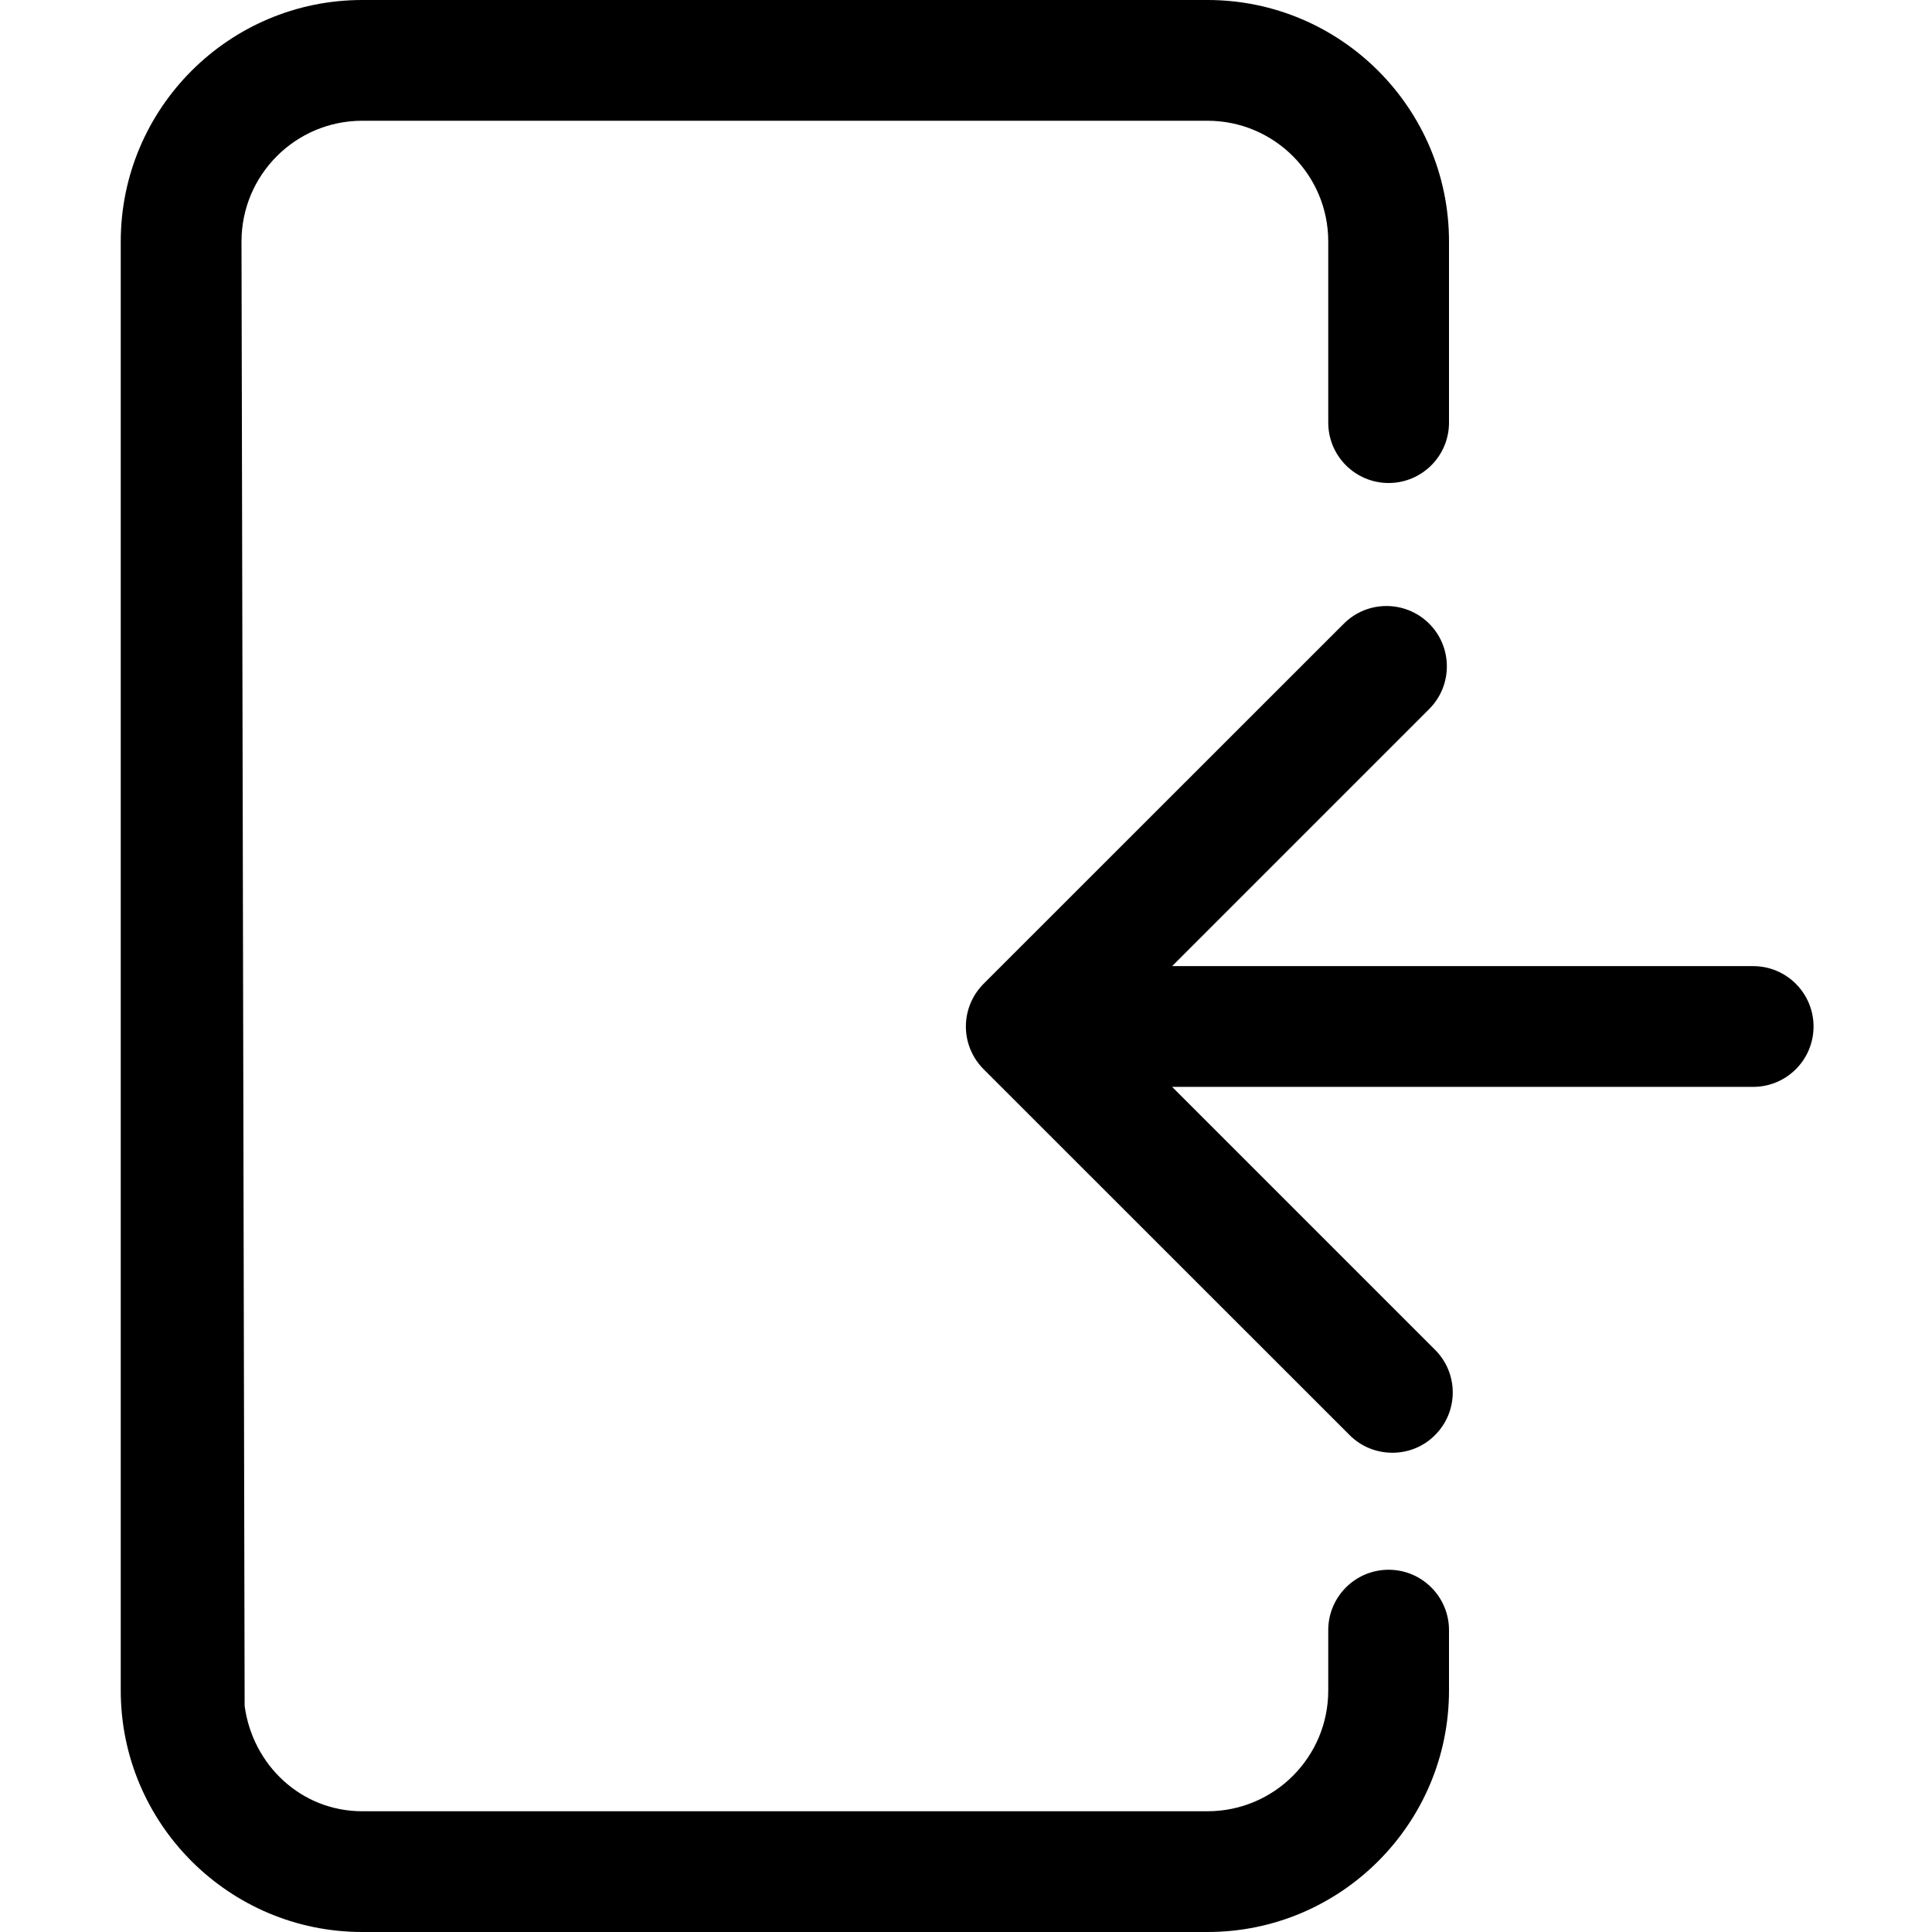
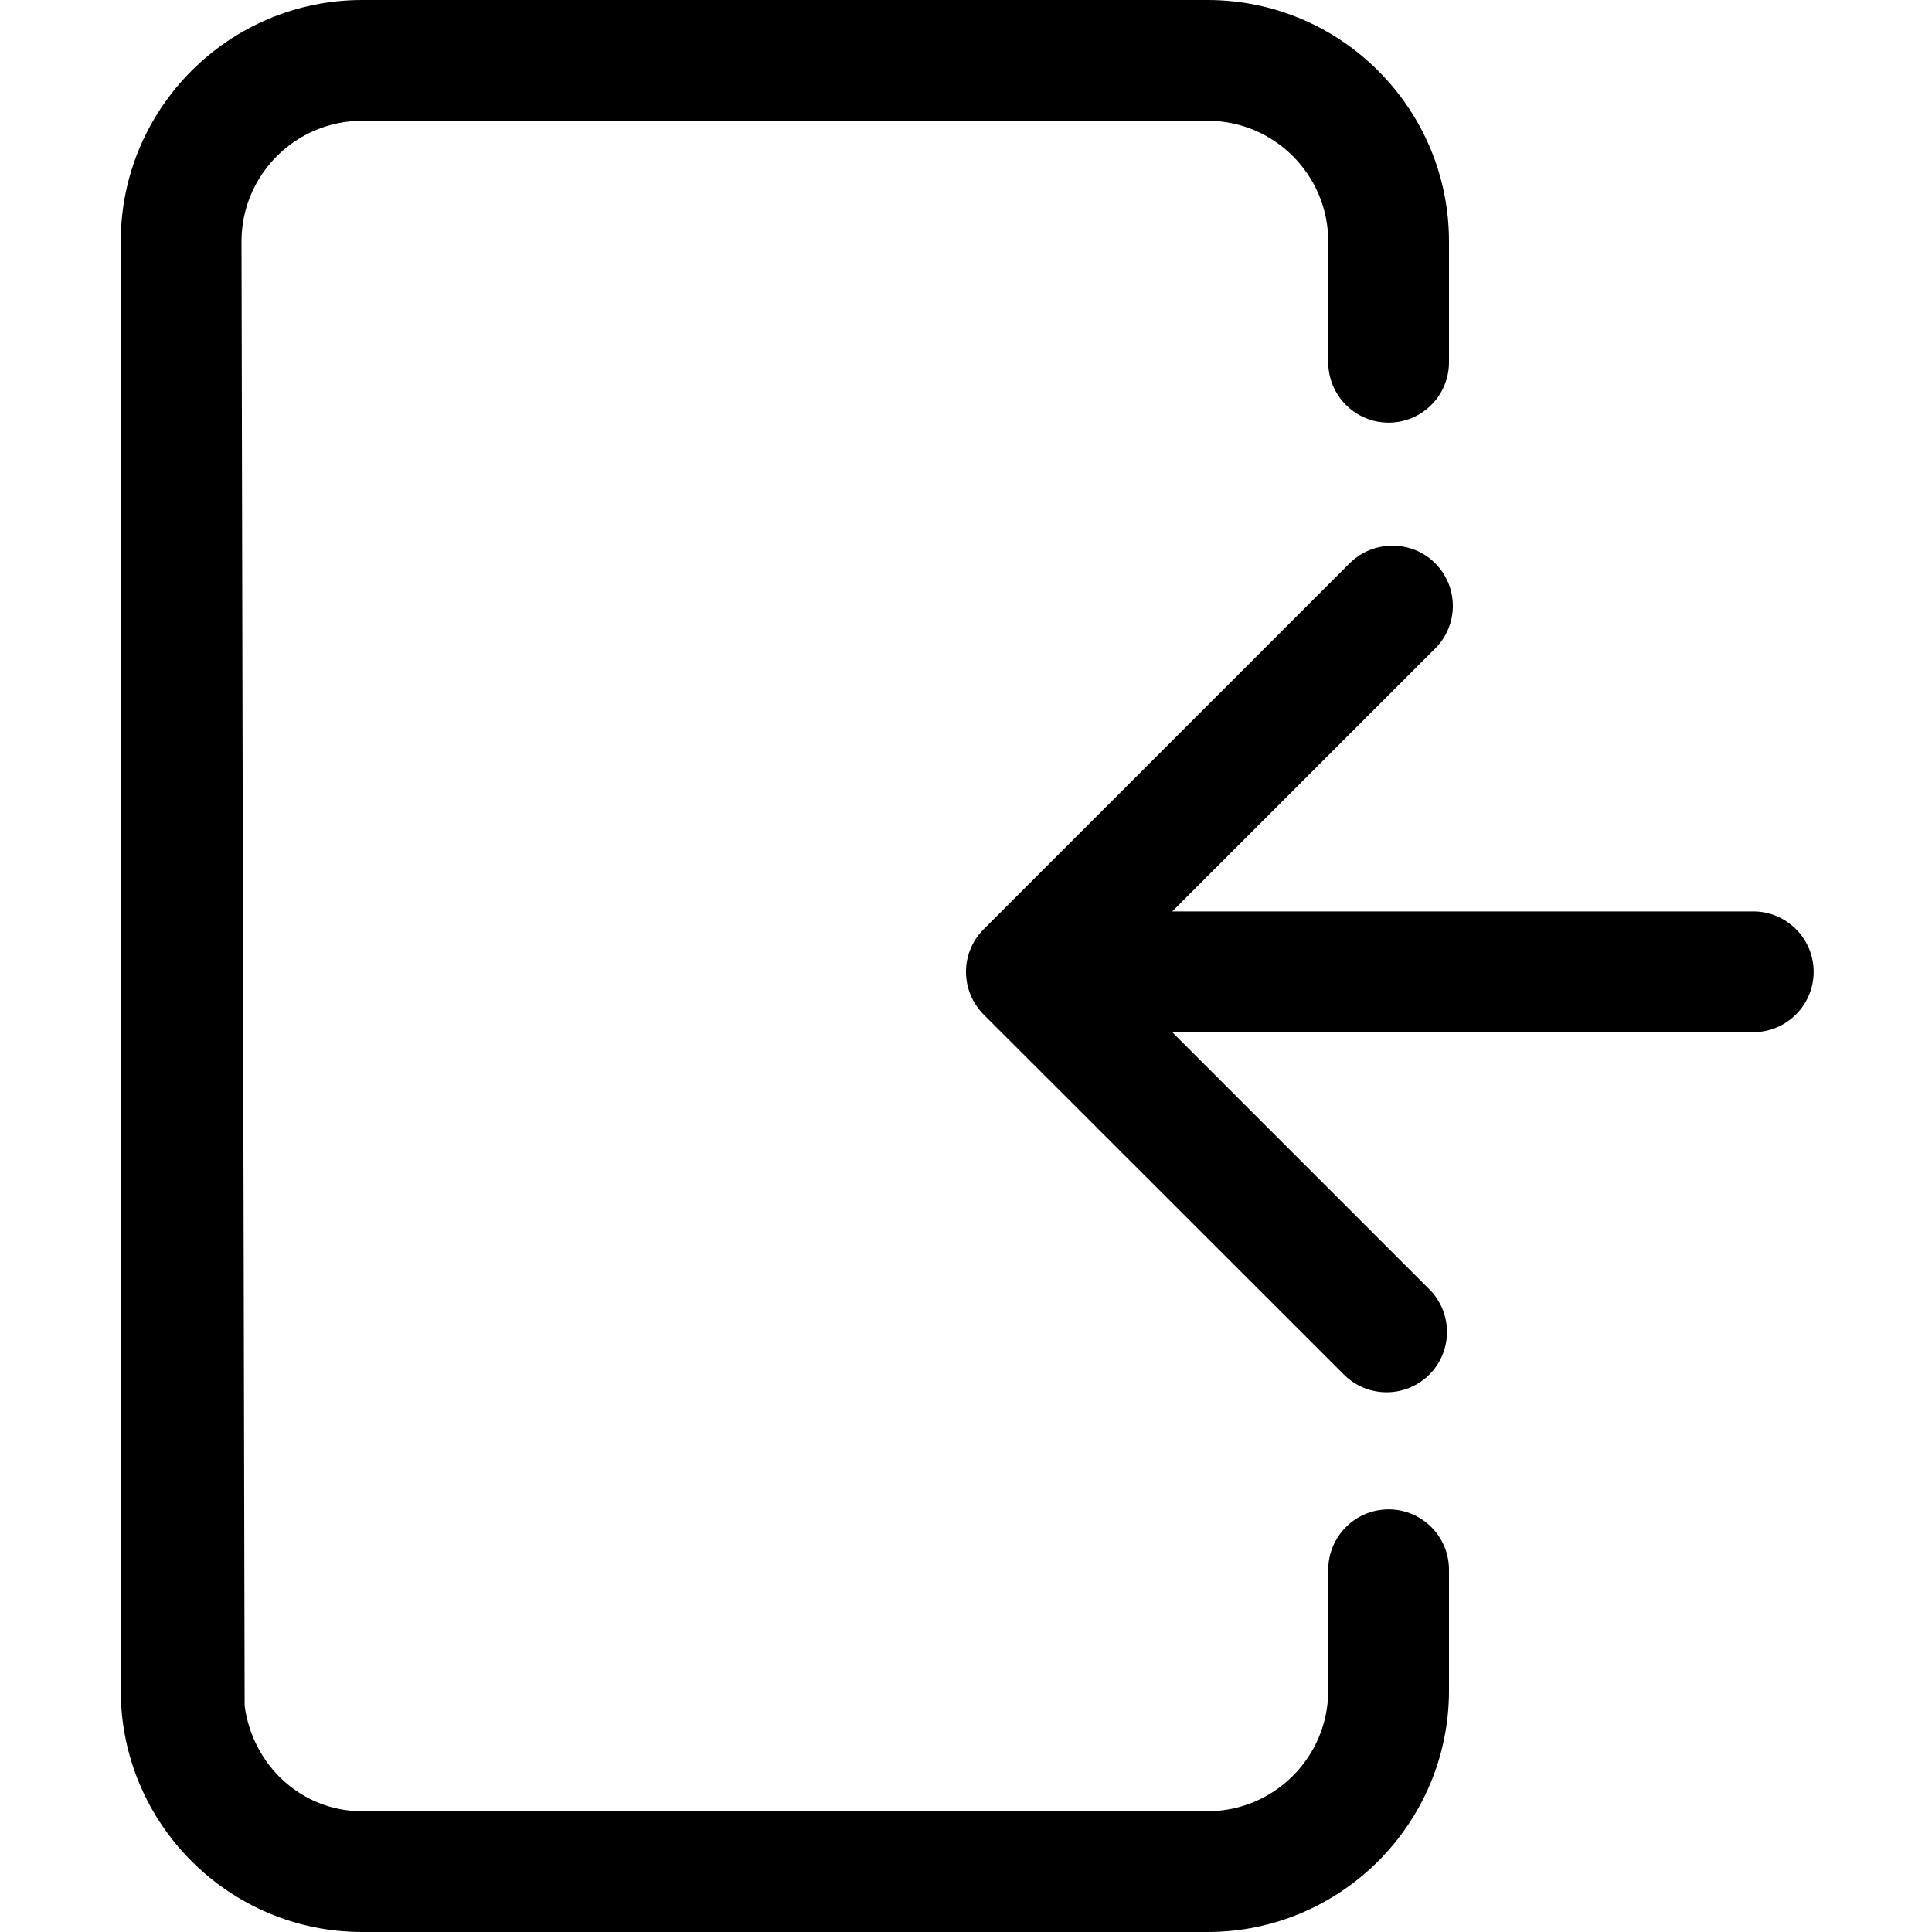
<svg xmlns="http://www.w3.org/2000/svg" width="16" height="16" viewBox="0 0 16 16">
-   <path d="M12 3.5c0 .276-.224.5-.5.5-.276 0-.5-.224-.5-.5L11 2c0-.552-.448-1-1-1L3 1c-.552 0-1 .448-1 1l.026 12.128c.066.489.468.872.974.872l7 0c.552 0 1-.448 1-1l0-.5c0-.276.224-.5.5-.5.276 0 .5.224.5.5l0 .5c0 1.103-.897 2-2 2l-7 0c-1.103 0-2-.897-2-2L1 2c0-1.103.897-2 2-2l7 0c1.103 0 2 .897 2 2l0 1.5zM9.707 8.001l4.812 0c.276 0 .5.224.5.5 0 .276-.224.5-.5.5l-4.812 0 2.177 2.177c.196.195.196.512 0 .707-.097.098-.225.146-.353.146-.128 0-.256-.048-.354-.146l-3.031-3.03c-.094-.094-.147-.221-.147-.354 0-.133.053-.26.147-.354l2.983-2.982c.195-.195.511-.195.707 0 .195.195.195.512 0 .707l-2.129 2.129z" fill="#000" fill-rule="evenodd" />
+   <path d="M12 14c0 1.103-.897 2-2 2l-7 0c-1.103 0-2-.897-2-2L1 2c0-1.104.897-2 2-2l7 0c1.103 0 2 .896 2 2l0 1c0 .276-.224.5-.5.5-.276 0-.5-.224-.5-.5l0-1c0-.552-.448-1-1-1L3 1c-.552 0-1 .448-1 1l.026 12.128c.066.489.468.872.974.872l7 0c.552 0 1-.448 1-1l0-1c0-.276.224-.5.5-.5.276 0 .5.224.5.5l0 1zm-.163-3.323c.195.195.195.513 0 .707-.196.195-.512.195-.707 0l-2.983-2.981c-.094-.094-.147-.221-.147-.355 0-.133.053-.26.147-.353l3.031-3.031c.098-.097.226-.145.354-.145.128 0 .256.048.353.145.196.196.196.512 0 .707l-2.177 2.177 4.812 0c.276 0 .5.225.5.5 0 .276-.224.5-.5.5l-4.812 0 2.129 2.129z" fill="#000" fill-rule="evenodd" />
</svg>
